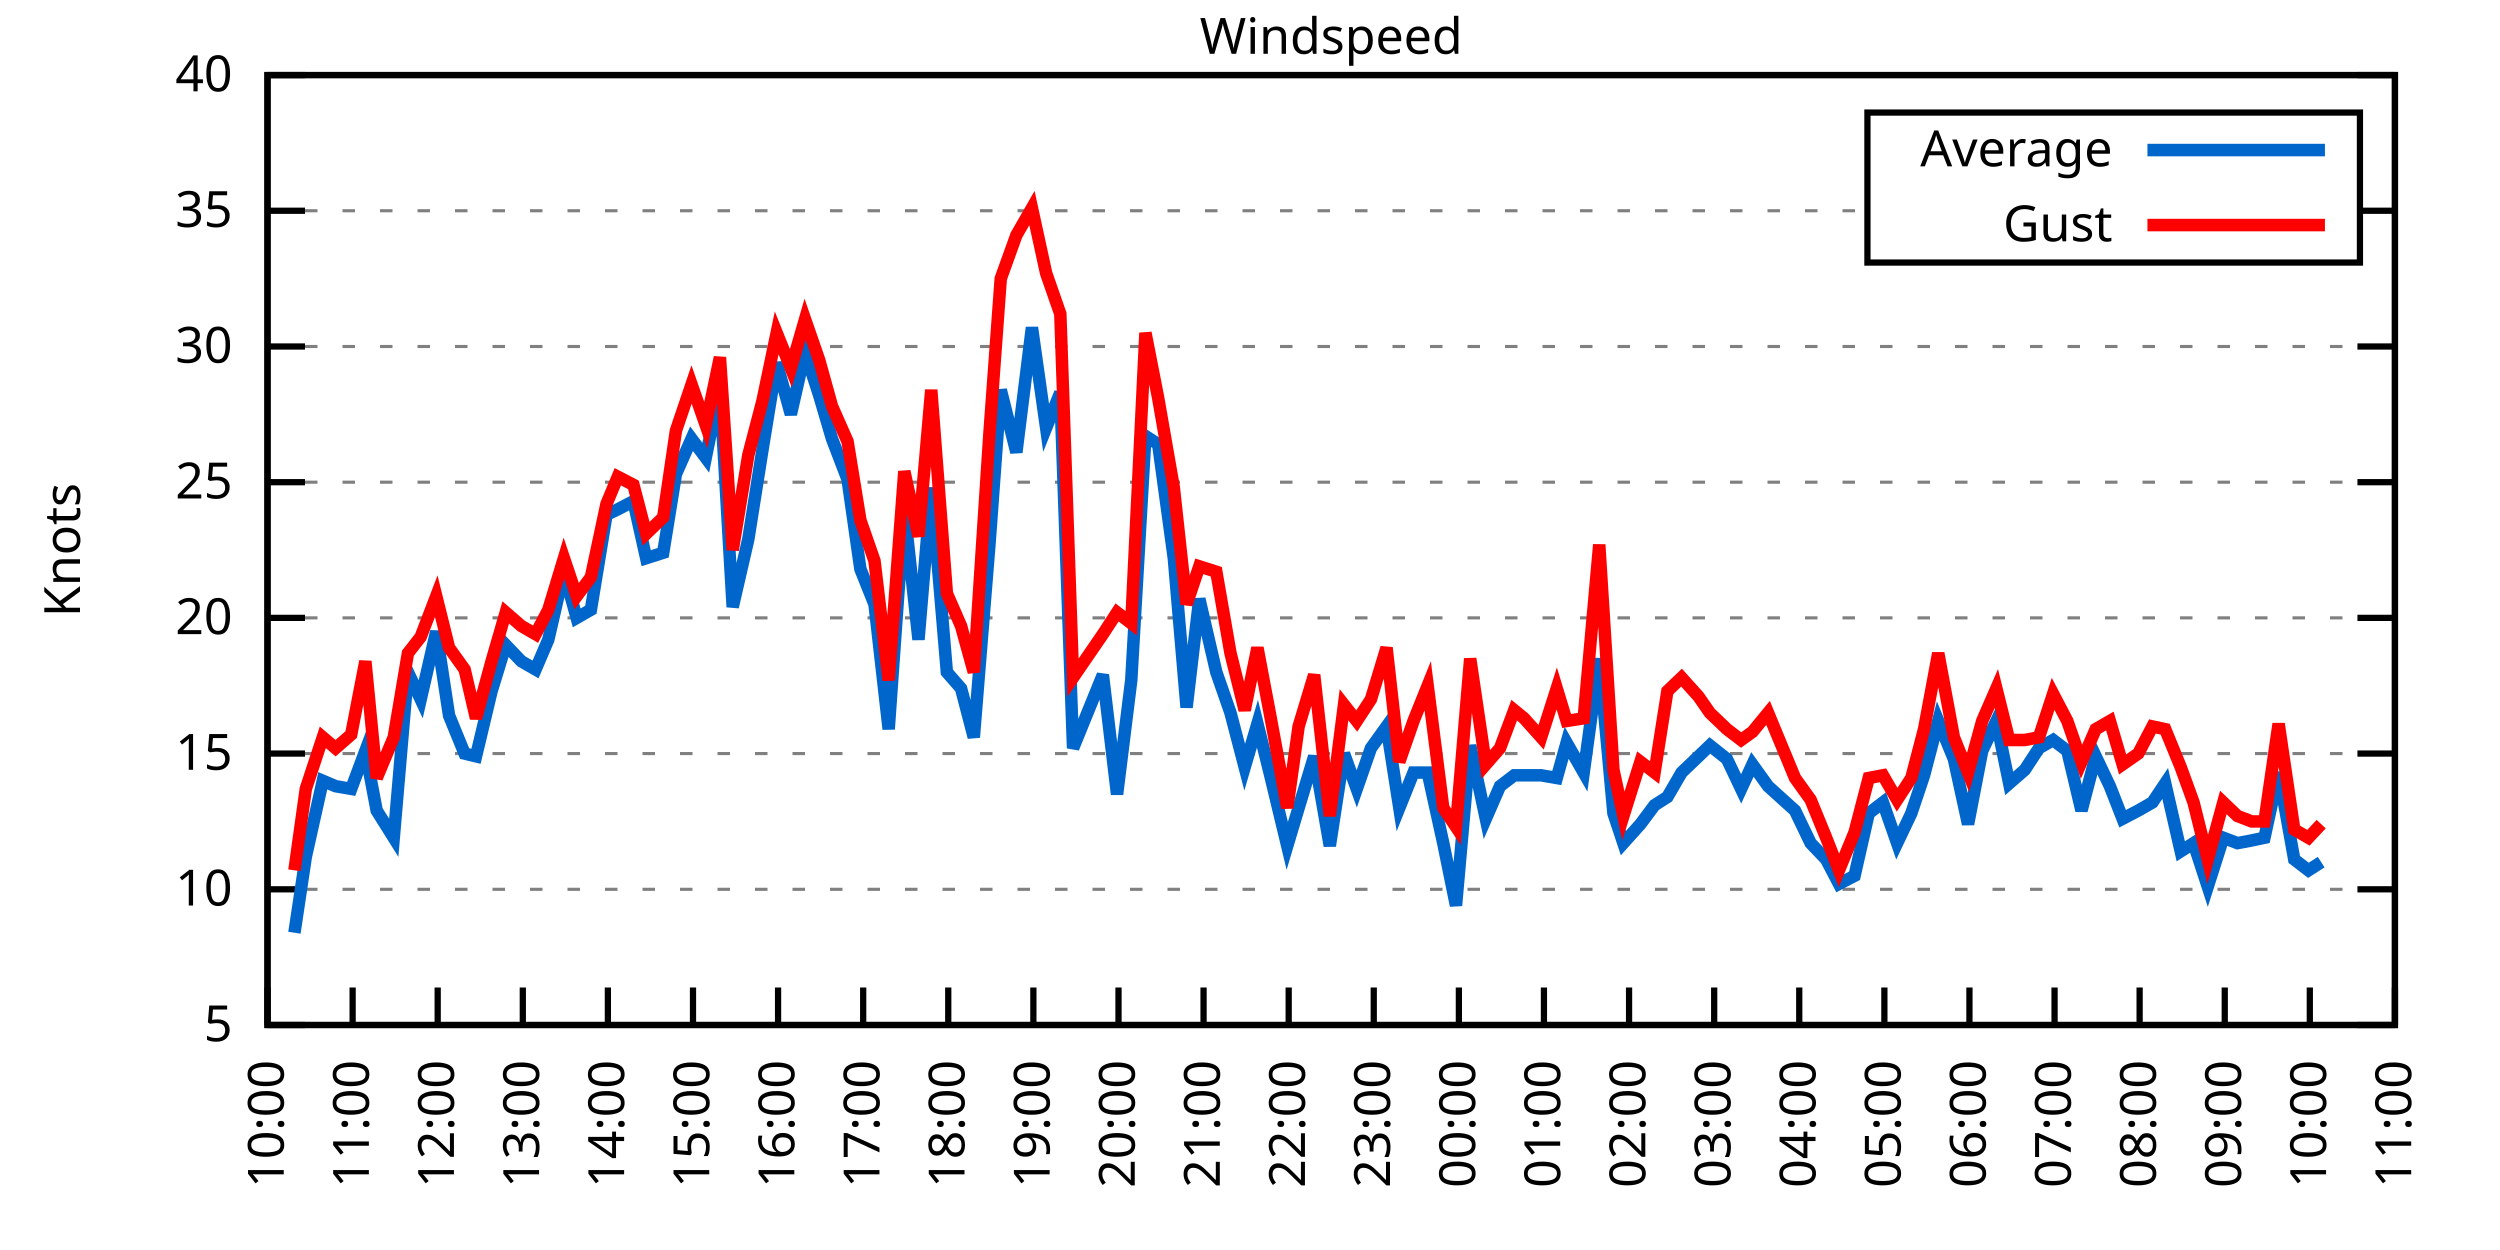
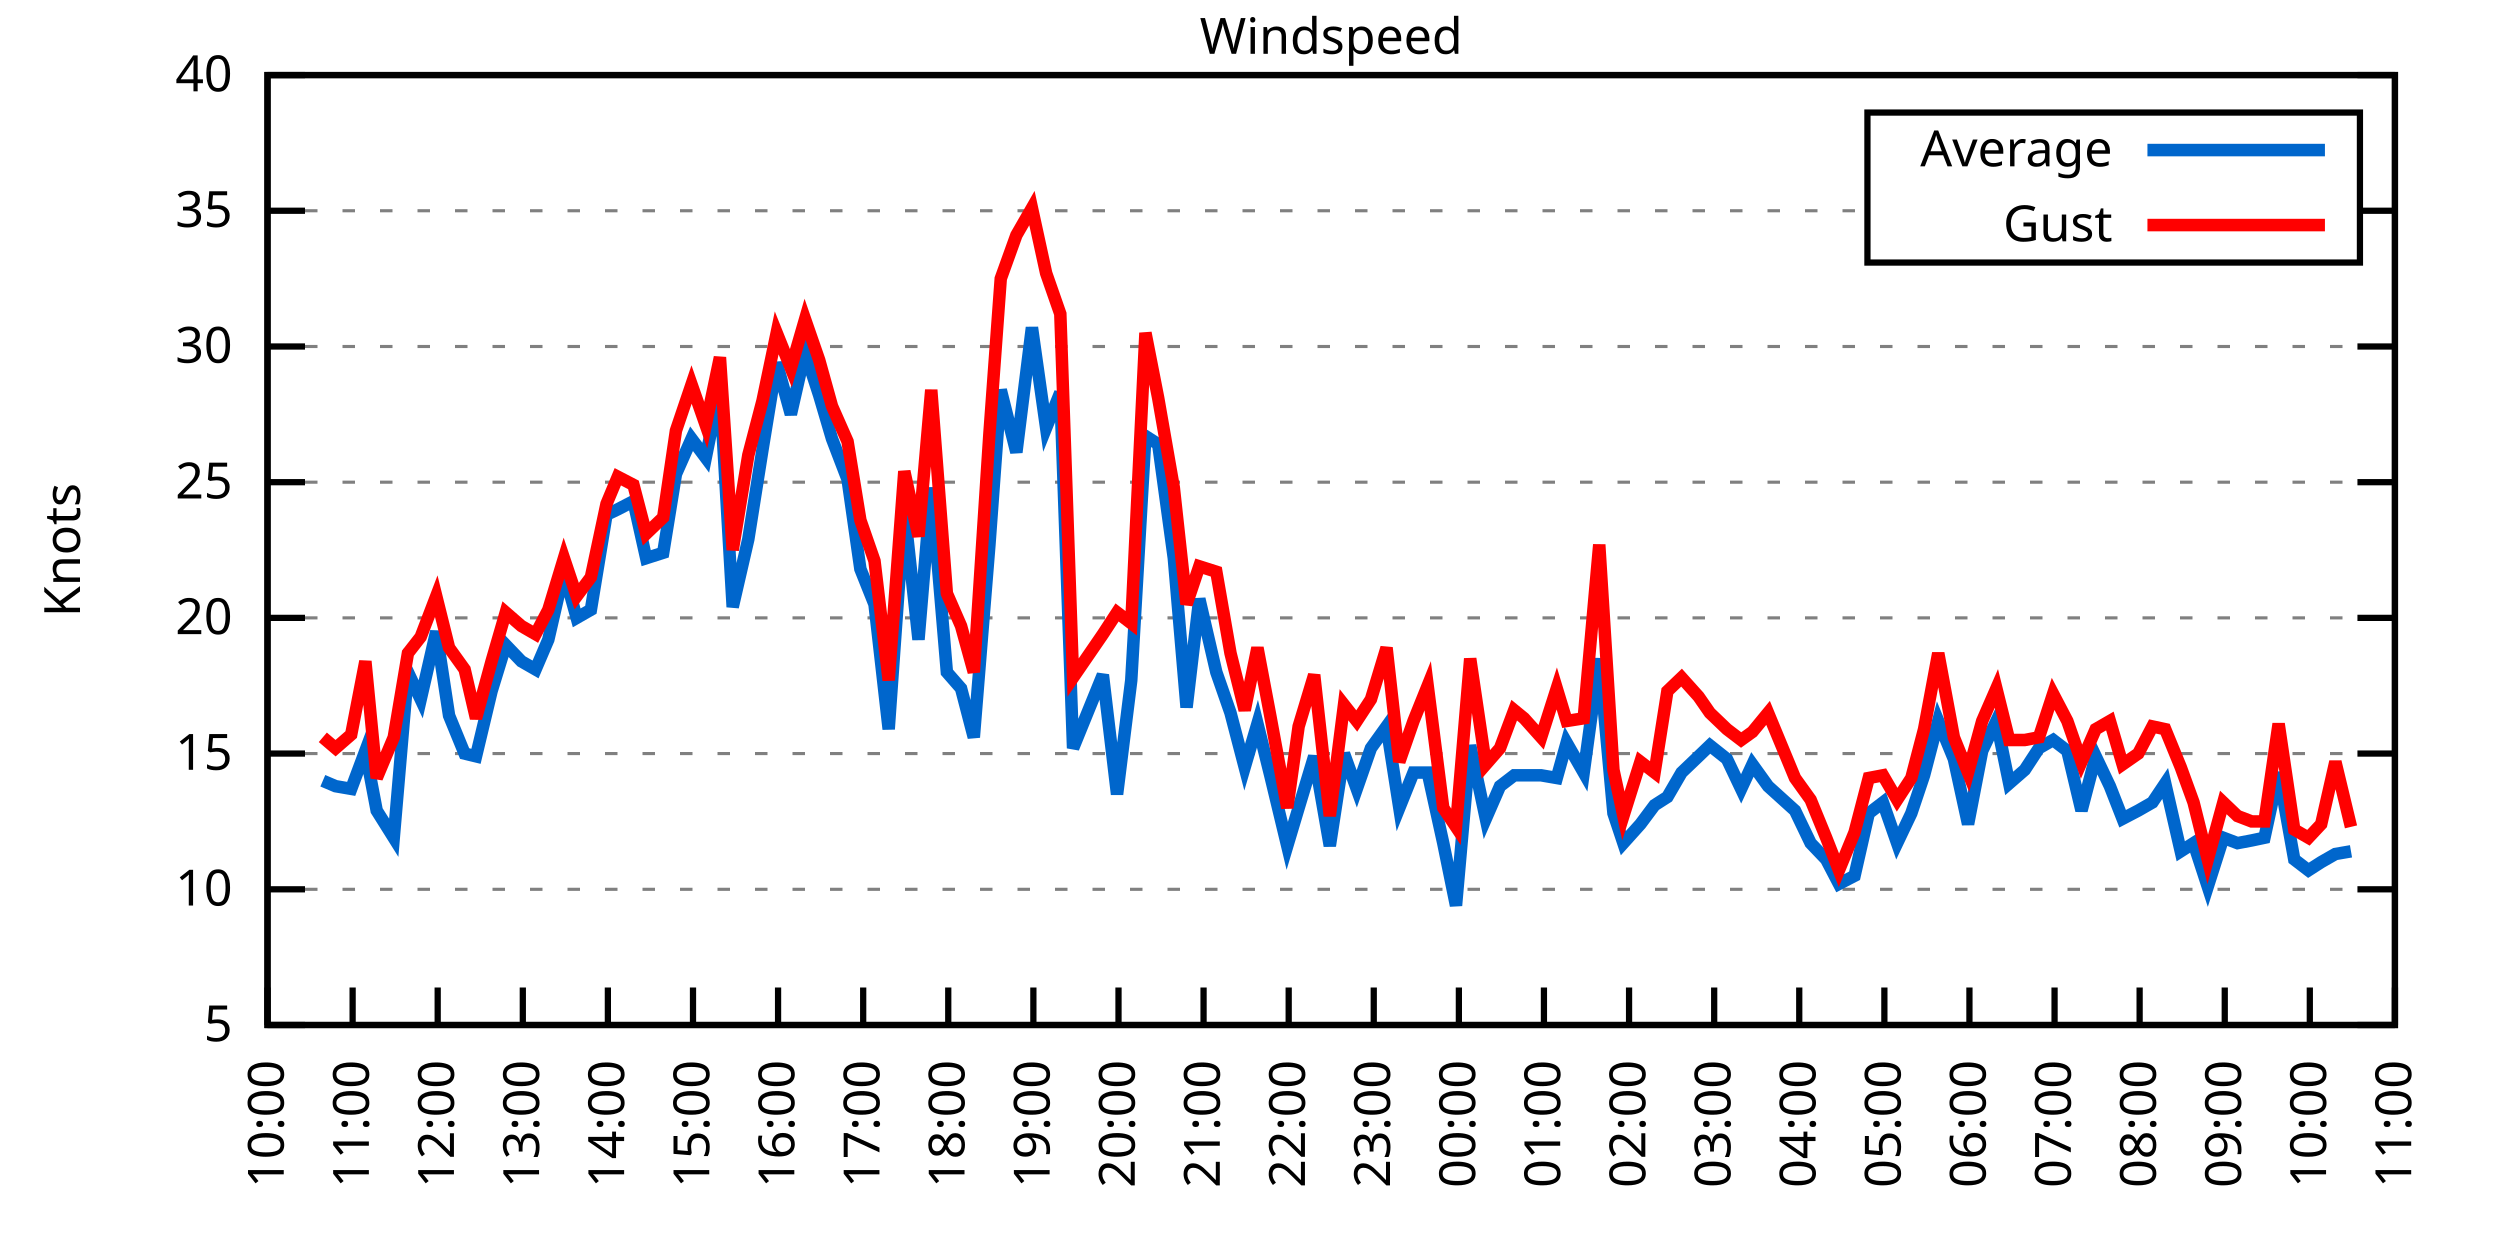
<svg xmlns="http://www.w3.org/2000/svg" xmlns:xlink="http://www.w3.org/1999/xlink" width="400" height="200" viewBox="0 0 400 200">
  <g id="gnuplot_canvas">
    <rect x="0" y="0" width="400" height="200" fill="none" />
    <defs>
      <circle id="gpDot" r="0.5" stroke-width="0.5" stroke="currentColor" />
      <path id="gpPt0" stroke-width="0.333" stroke="currentColor" d="M-1,0 h2 M0,-1 v2" />
      <path id="gpPt1" stroke-width="0.333" stroke="currentColor" d="M-1,-1 L1,1 M1,-1 L-1,1" />
      <path id="gpPt2" stroke-width="0.333" stroke="currentColor" d="M-1,0 L1,0 M0,-1 L0,1 M-1,-1 L1,1 M-1,1 L1,-1" />
      <rect id="gpPt3" stroke-width="0.333" stroke="currentColor" x="-1" y="-1" width="2" height="2" />
      <rect id="gpPt4" stroke-width="0.333" stroke="currentColor" fill="currentColor" x="-1" y="-1" width="2" height="2" />
      <circle id="gpPt5" stroke-width="0.333" stroke="currentColor" cx="0" cy="0" r="1" />
      <use xlink:href="#gpPt5" id="gpPt6" fill="currentColor" stroke="none" />
      <path id="gpPt7" stroke-width="0.333" stroke="currentColor" d="M0,-1.33 L-1.33,0.67 L1.33,0.67 z" />
      <use xlink:href="#gpPt7" id="gpPt8" fill="currentColor" stroke="none" />
      <use xlink:href="#gpPt7" id="gpPt9" stroke="currentColor" transform="rotate(180)" />
      <use xlink:href="#gpPt9" id="gpPt10" fill="currentColor" stroke="none" />
      <use xlink:href="#gpPt3" id="gpPt11" stroke="currentColor" transform="rotate(45)" />
      <use xlink:href="#gpPt11" id="gpPt12" fill="currentColor" stroke="none" />
      <path id="gpPt13" stroke-width="0.333" stroke="currentColor" d="M0,1.330 L1.265,0.411 L0.782,-1.067 L-0.782,-1.076 L-1.265,0.411 z" />
      <use xlink:href="#gpPt13" id="gpPt14" fill="currentColor" stroke="none" />
      <filter id="textbox" filterUnits="objectBoundingBox" x="0" y="0" height="1" width="1">
        <feFlood flood-color="white" flood-opacity="1" result="bgnd" />
        <feComposite in="SourceGraphic" in2="bgnd" operator="atop" />
      </filter>
      <filter id="greybox" filterUnits="objectBoundingBox" x="0" y="0" height="1" width="1">
        <feFlood flood-color="lightgrey" flood-opacity="1" result="grey" />
        <feComposite in="SourceGraphic" in2="grey" operator="atop" />
      </filter>
    </defs>
    <g fill="none" color="white" stroke="currentColor" stroke-width="1.00" stroke-linecap="butt" stroke-linejoin="miter">
</g>
    <g fill="none" color="black" stroke="currentColor" stroke-width="1.00" stroke-linecap="butt" stroke-linejoin="miter">
      <g stroke="none" shape-rendering="crispEdges">
        <polygon fill="rgb(255, 255, 255)" points="42.80,164.00 383.18,164.00 383.18,12.02 42.80,12.02 " />
      </g>
    </g>
    <g fill="none" color="black" stroke="currentColor" stroke-width="1.00" stroke-linecap="butt" stroke-linejoin="miter">
</g>
    <g fill="none" color="black" stroke="black" stroke-width="0.50" stroke-linecap="butt" stroke-linejoin="miter">
</g>
    <g fill="none" color="gray" stroke="currentColor" stroke-width="0.50" stroke-linecap="butt" stroke-linejoin="miter">
      <path stroke="gray" stroke-dasharray="2,4" class="gridline" d="M42.80,164.00 L383.19,164.00  " />
    </g>
    <g fill="none" color="gray" stroke="gray" stroke-width="1.00" stroke-linecap="butt" stroke-linejoin="miter">
</g>
    <g fill="none" color="black" stroke="currentColor" stroke-width="1.00" stroke-linecap="butt" stroke-linejoin="miter">
      <path stroke="black" d="M42.80,164.00 L48.80,164.00 M383.19,164.00 L377.19,164.00  " />
      <g transform="translate(37.20,166.60)" stroke="none" fill="black" font-family="Sans" font-size="8.00" text-anchor="end">
        <text>
          <tspan font-family="Sans"> 5</tspan>
        </text>
      </g>
    </g>
    <g fill="none" color="black" stroke="currentColor" stroke-width="1.00" stroke-linecap="butt" stroke-linejoin="miter">
</g>
    <g fill="none" color="black" stroke="black" stroke-width="0.50" stroke-linecap="butt" stroke-linejoin="miter">
</g>
    <g fill="none" color="gray" stroke="currentColor" stroke-width="0.50" stroke-linecap="butt" stroke-linejoin="miter">
      <path stroke="gray" stroke-dasharray="2,4" class="gridline" d="M42.80,142.29 L383.19,142.29  " />
    </g>
    <g fill="none" color="gray" stroke="gray" stroke-width="1.00" stroke-linecap="butt" stroke-linejoin="miter">
</g>
    <g fill="none" color="black" stroke="currentColor" stroke-width="1.00" stroke-linecap="butt" stroke-linejoin="miter">
      <path stroke="black" d="M42.80,142.29 L48.80,142.29 M383.19,142.29 L377.19,142.29  " />
      <g transform="translate(37.20,144.89)" stroke="none" fill="black" font-family="Sans" font-size="8.00" text-anchor="end">
        <text>
          <tspan font-family="Sans"> 10</tspan>
        </text>
      </g>
    </g>
    <g fill="none" color="black" stroke="currentColor" stroke-width="1.00" stroke-linecap="butt" stroke-linejoin="miter">
</g>
    <g fill="none" color="black" stroke="black" stroke-width="0.50" stroke-linecap="butt" stroke-linejoin="miter">
</g>
    <g fill="none" color="gray" stroke="currentColor" stroke-width="0.50" stroke-linecap="butt" stroke-linejoin="miter">
      <path stroke="gray" stroke-dasharray="2,4" class="gridline" d="M42.80,120.57 L383.19,120.57  " />
    </g>
    <g fill="none" color="gray" stroke="gray" stroke-width="1.00" stroke-linecap="butt" stroke-linejoin="miter">
</g>
    <g fill="none" color="black" stroke="currentColor" stroke-width="1.00" stroke-linecap="butt" stroke-linejoin="miter">
      <path stroke="black" d="M42.80,120.57 L48.80,120.57 M383.19,120.57 L377.19,120.57  " />
      <g transform="translate(37.20,123.17)" stroke="none" fill="black" font-family="Sans" font-size="8.00" text-anchor="end">
        <text>
          <tspan font-family="Sans"> 15</tspan>
        </text>
      </g>
    </g>
    <g fill="none" color="black" stroke="currentColor" stroke-width="1.00" stroke-linecap="butt" stroke-linejoin="miter">
</g>
    <g fill="none" color="black" stroke="black" stroke-width="0.50" stroke-linecap="butt" stroke-linejoin="miter">
</g>
    <g fill="none" color="gray" stroke="currentColor" stroke-width="0.50" stroke-linecap="butt" stroke-linejoin="miter">
      <path stroke="gray" stroke-dasharray="2,4" class="gridline" d="M42.80,98.86 L383.19,98.86  " />
    </g>
    <g fill="none" color="gray" stroke="gray" stroke-width="1.00" stroke-linecap="butt" stroke-linejoin="miter">
</g>
    <g fill="none" color="black" stroke="currentColor" stroke-width="1.00" stroke-linecap="butt" stroke-linejoin="miter">
      <path stroke="black" d="M42.80,98.86 L48.80,98.86 M383.19,98.86 L377.19,98.86  " />
      <g transform="translate(37.20,101.46)" stroke="none" fill="black" font-family="Sans" font-size="8.00" text-anchor="end">
        <text>
          <tspan font-family="Sans"> 20</tspan>
        </text>
      </g>
    </g>
    <g fill="none" color="black" stroke="currentColor" stroke-width="1.00" stroke-linecap="butt" stroke-linejoin="miter">
</g>
    <g fill="none" color="black" stroke="black" stroke-width="0.50" stroke-linecap="butt" stroke-linejoin="miter">
</g>
    <g fill="none" color="gray" stroke="currentColor" stroke-width="0.50" stroke-linecap="butt" stroke-linejoin="miter">
      <path stroke="gray" stroke-dasharray="2,4" class="gridline" d="M42.80,77.15 L383.19,77.15  " />
    </g>
    <g fill="none" color="gray" stroke="gray" stroke-width="1.00" stroke-linecap="butt" stroke-linejoin="miter">
</g>
    <g fill="none" color="black" stroke="currentColor" stroke-width="1.00" stroke-linecap="butt" stroke-linejoin="miter">
      <path stroke="black" d="M42.80,77.15 L48.80,77.15 M383.19,77.15 L377.19,77.15  " />
      <g transform="translate(37.20,79.75)" stroke="none" fill="black" font-family="Sans" font-size="8.00" text-anchor="end">
        <text>
          <tspan font-family="Sans"> 25</tspan>
        </text>
      </g>
    </g>
    <g fill="none" color="black" stroke="currentColor" stroke-width="1.00" stroke-linecap="butt" stroke-linejoin="miter">
</g>
    <g fill="none" color="black" stroke="black" stroke-width="0.50" stroke-linecap="butt" stroke-linejoin="miter">
</g>
    <g fill="none" color="gray" stroke="currentColor" stroke-width="0.50" stroke-linecap="butt" stroke-linejoin="miter">
      <path stroke="gray" stroke-dasharray="2,4" class="gridline" d="M42.80,55.44 L383.19,55.44  " />
    </g>
    <g fill="none" color="gray" stroke="gray" stroke-width="1.00" stroke-linecap="butt" stroke-linejoin="miter">
</g>
    <g fill="none" color="black" stroke="currentColor" stroke-width="1.00" stroke-linecap="butt" stroke-linejoin="miter">
      <path stroke="black" d="M42.80,55.44 L48.80,55.44 M383.19,55.44 L377.19,55.44  " />
      <g transform="translate(37.20,58.04)" stroke="none" fill="black" font-family="Sans" font-size="8.00" text-anchor="end">
        <text>
          <tspan font-family="Sans"> 30</tspan>
        </text>
      </g>
    </g>
    <g fill="none" color="black" stroke="currentColor" stroke-width="1.00" stroke-linecap="butt" stroke-linejoin="miter">
</g>
    <g fill="none" color="black" stroke="black" stroke-width="0.50" stroke-linecap="butt" stroke-linejoin="miter">
</g>
    <g fill="none" color="gray" stroke="currentColor" stroke-width="0.50" stroke-linecap="butt" stroke-linejoin="miter">
      <path stroke="gray" stroke-dasharray="2,4" class="gridline" d="M42.80,33.72 L298.79,33.72 M377.59,33.72 L383.19,33.72  " />
    </g>
    <g fill="none" color="gray" stroke="gray" stroke-width="1.00" stroke-linecap="butt" stroke-linejoin="miter">
</g>
    <g fill="none" color="black" stroke="currentColor" stroke-width="1.00" stroke-linecap="butt" stroke-linejoin="miter">
      <path stroke="black" d="M42.80,33.72 L48.80,33.72 M383.19,33.72 L377.19,33.72  " />
      <g transform="translate(37.20,36.32)" stroke="none" fill="black" font-family="Sans" font-size="8.00" text-anchor="end">
        <text>
          <tspan font-family="Sans"> 35</tspan>
        </text>
      </g>
    </g>
    <g fill="none" color="black" stroke="currentColor" stroke-width="1.00" stroke-linecap="butt" stroke-linejoin="miter">
</g>
    <g fill="none" color="black" stroke="black" stroke-width="0.50" stroke-linecap="butt" stroke-linejoin="miter">
</g>
    <g fill="none" color="gray" stroke="currentColor" stroke-width="0.50" stroke-linecap="butt" stroke-linejoin="miter">
      <path stroke="gray" stroke-dasharray="2,4" class="gridline" d="M42.80,12.01 L383.19,12.01  " />
    </g>
    <g fill="none" color="gray" stroke="gray" stroke-width="1.00" stroke-linecap="butt" stroke-linejoin="miter">
</g>
    <g fill="none" color="black" stroke="currentColor" stroke-width="1.00" stroke-linecap="butt" stroke-linejoin="miter">
      <path stroke="black" d="M42.80,12.01 L48.80,12.01 M383.19,12.01 L377.19,12.01  " />
      <g transform="translate(37.20,14.61)" stroke="none" fill="black" font-family="Sans" font-size="8.00" text-anchor="end">
        <text>
          <tspan font-family="Sans"> 40</tspan>
        </text>
      </g>
    </g>
    <g fill="none" color="black" stroke="currentColor" stroke-width="1.00" stroke-linecap="butt" stroke-linejoin="miter">
      <path stroke="black" d="M42.80,164.00 L42.80,158.00  " />
      <g transform="translate(45.40,169.60) rotate(270.00)" stroke="none" fill="black" font-family="Sans" font-size="8.00" text-anchor="end">
        <text>
          <tspan font-family="Sans">10:00</tspan>
        </text>
      </g>
    </g>
    <g fill="none" color="black" stroke="currentColor" stroke-width="1.00" stroke-linecap="butt" stroke-linejoin="miter">
      <path stroke="black" d="M56.42,164.00 L56.42,158.00  " />
      <g transform="translate(59.02,169.60) rotate(270.00)" stroke="none" fill="black" font-family="Sans" font-size="8.00" text-anchor="end">
        <text>
          <tspan font-family="Sans">11:00</tspan>
        </text>
      </g>
    </g>
    <g fill="none" color="black" stroke="currentColor" stroke-width="1.00" stroke-linecap="butt" stroke-linejoin="miter">
      <path stroke="black" d="M70.03,164.00 L70.03,158.00  " />
      <g transform="translate(72.63,169.60) rotate(270.00)" stroke="none" fill="black" font-family="Sans" font-size="8.00" text-anchor="end">
        <text>
          <tspan font-family="Sans">12:00</tspan>
        </text>
      </g>
    </g>
    <g fill="none" color="black" stroke="currentColor" stroke-width="1.00" stroke-linecap="butt" stroke-linejoin="miter">
      <path stroke="black" d="M83.65,164.00 L83.65,158.00  " />
      <g transform="translate(86.25,169.60) rotate(270.00)" stroke="none" fill="black" font-family="Sans" font-size="8.00" text-anchor="end">
        <text>
          <tspan font-family="Sans">13:00</tspan>
        </text>
      </g>
    </g>
    <g fill="none" color="black" stroke="currentColor" stroke-width="1.00" stroke-linecap="butt" stroke-linejoin="miter">
      <path stroke="black" d="M97.26,164.00 L97.26,158.00  " />
      <g transform="translate(99.86,169.60) rotate(270.00)" stroke="none" fill="black" font-family="Sans" font-size="8.00" text-anchor="end">
        <text>
          <tspan font-family="Sans">14:00</tspan>
        </text>
      </g>
    </g>
    <g fill="none" color="black" stroke="currentColor" stroke-width="1.00" stroke-linecap="butt" stroke-linejoin="miter">
      <path stroke="black" d="M110.88,164.00 L110.88,158.00  " />
      <g transform="translate(113.48,169.60) rotate(270.00)" stroke="none" fill="black" font-family="Sans" font-size="8.00" text-anchor="end">
        <text>
          <tspan font-family="Sans">15:00</tspan>
        </text>
      </g>
    </g>
    <g fill="none" color="black" stroke="currentColor" stroke-width="1.00" stroke-linecap="butt" stroke-linejoin="miter">
      <path stroke="black" d="M124.49,164.00 L124.49,158.00  " />
      <g transform="translate(127.09,169.60) rotate(270.00)" stroke="none" fill="black" font-family="Sans" font-size="8.00" text-anchor="end">
        <text>
          <tspan font-family="Sans">16:00</tspan>
        </text>
      </g>
    </g>
    <g fill="none" color="black" stroke="currentColor" stroke-width="1.00" stroke-linecap="butt" stroke-linejoin="miter">
      <path stroke="black" d="M138.11,164.00 L138.11,158.00  " />
      <g transform="translate(140.71,169.60) rotate(270.00)" stroke="none" fill="black" font-family="Sans" font-size="8.00" text-anchor="end">
        <text>
          <tspan font-family="Sans">17:00</tspan>
        </text>
      </g>
    </g>
    <g fill="none" color="black" stroke="currentColor" stroke-width="1.00" stroke-linecap="butt" stroke-linejoin="miter">
      <path stroke="black" d="M151.72,164.00 L151.72,158.00  " />
      <g transform="translate(154.32,169.60) rotate(270.00)" stroke="none" fill="black" font-family="Sans" font-size="8.00" text-anchor="end">
        <text>
          <tspan font-family="Sans">18:00</tspan>
        </text>
      </g>
    </g>
    <g fill="none" color="black" stroke="currentColor" stroke-width="1.00" stroke-linecap="butt" stroke-linejoin="miter">
      <path stroke="black" d="M165.34,164.00 L165.34,158.00  " />
      <g transform="translate(167.94,169.60) rotate(270.00)" stroke="none" fill="black" font-family="Sans" font-size="8.00" text-anchor="end">
        <text>
          <tspan font-family="Sans">19:00</tspan>
        </text>
      </g>
    </g>
    <g fill="none" color="black" stroke="currentColor" stroke-width="1.00" stroke-linecap="butt" stroke-linejoin="miter">
      <path stroke="black" d="M178.96,164.00 L178.96,158.00  " />
      <g transform="translate(181.56,169.60) rotate(270.00)" stroke="none" fill="black" font-family="Sans" font-size="8.00" text-anchor="end">
        <text>
          <tspan font-family="Sans">20:00</tspan>
        </text>
      </g>
    </g>
    <g fill="none" color="black" stroke="currentColor" stroke-width="1.00" stroke-linecap="butt" stroke-linejoin="miter">
      <path stroke="black" d="M192.57,164.00 L192.57,158.00  " />
      <g transform="translate(195.17,169.60) rotate(270.00)" stroke="none" fill="black" font-family="Sans" font-size="8.00" text-anchor="end">
        <text>
          <tspan font-family="Sans">21:00</tspan>
        </text>
      </g>
    </g>
    <g fill="none" color="black" stroke="currentColor" stroke-width="1.00" stroke-linecap="butt" stroke-linejoin="miter">
      <path stroke="black" d="M206.19,164.00 L206.19,158.00  " />
      <g transform="translate(208.79,169.60) rotate(270.00)" stroke="none" fill="black" font-family="Sans" font-size="8.00" text-anchor="end">
        <text>
          <tspan font-family="Sans">22:00</tspan>
        </text>
      </g>
    </g>
    <g fill="none" color="black" stroke="currentColor" stroke-width="1.00" stroke-linecap="butt" stroke-linejoin="miter">
      <path stroke="black" d="M219.80,164.00 L219.80,158.00  " />
      <g transform="translate(222.40,169.60) rotate(270.00)" stroke="none" fill="black" font-family="Sans" font-size="8.00" text-anchor="end">
        <text>
          <tspan font-family="Sans">23:00</tspan>
        </text>
      </g>
    </g>
    <g fill="none" color="black" stroke="currentColor" stroke-width="1.00" stroke-linecap="butt" stroke-linejoin="miter">
      <path stroke="black" d="M233.42,164.00 L233.42,158.00  " />
      <g transform="translate(236.02,169.60) rotate(270.00)" stroke="none" fill="black" font-family="Sans" font-size="8.00" text-anchor="end">
        <text>
          <tspan font-family="Sans">00:00</tspan>
        </text>
      </g>
    </g>
    <g fill="none" color="black" stroke="currentColor" stroke-width="1.00" stroke-linecap="butt" stroke-linejoin="miter">
      <path stroke="black" d="M247.03,164.00 L247.03,158.00  " />
      <g transform="translate(249.63,169.60) rotate(270.00)" stroke="none" fill="black" font-family="Sans" font-size="8.00" text-anchor="end">
        <text>
          <tspan font-family="Sans">01:00</tspan>
        </text>
      </g>
    </g>
    <g fill="none" color="black" stroke="currentColor" stroke-width="1.00" stroke-linecap="butt" stroke-linejoin="miter">
      <path stroke="black" d="M260.65,164.00 L260.65,158.00  " />
      <g transform="translate(263.25,169.60) rotate(270.00)" stroke="none" fill="black" font-family="Sans" font-size="8.00" text-anchor="end">
        <text>
          <tspan font-family="Sans">02:00</tspan>
        </text>
      </g>
    </g>
    <g fill="none" color="black" stroke="currentColor" stroke-width="1.00" stroke-linecap="butt" stroke-linejoin="miter">
      <path stroke="black" d="M274.27,164.00 L274.27,158.00  " />
      <g transform="translate(276.87,169.60) rotate(270.00)" stroke="none" fill="black" font-family="Sans" font-size="8.00" text-anchor="end">
        <text>
          <tspan font-family="Sans">03:00</tspan>
        </text>
      </g>
    </g>
    <g fill="none" color="black" stroke="currentColor" stroke-width="1.00" stroke-linecap="butt" stroke-linejoin="miter">
      <path stroke="black" d="M287.88,164.00 L287.88,158.00  " />
      <g transform="translate(290.48,169.60) rotate(270.00)" stroke="none" fill="black" font-family="Sans" font-size="8.00" text-anchor="end">
        <text>
          <tspan font-family="Sans">04:00</tspan>
        </text>
      </g>
    </g>
    <g fill="none" color="black" stroke="currentColor" stroke-width="1.00" stroke-linecap="butt" stroke-linejoin="miter">
      <path stroke="black" d="M301.50,164.00 L301.50,158.00  " />
      <g transform="translate(304.10,169.60) rotate(270.00)" stroke="none" fill="black" font-family="Sans" font-size="8.00" text-anchor="end">
        <text>
          <tspan font-family="Sans">05:00</tspan>
        </text>
      </g>
    </g>
    <g fill="none" color="black" stroke="currentColor" stroke-width="1.00" stroke-linecap="butt" stroke-linejoin="miter">
      <path stroke="black" d="M315.11,164.00 L315.11,158.00  " />
      <g transform="translate(317.71,169.60) rotate(270.00)" stroke="none" fill="black" font-family="Sans" font-size="8.00" text-anchor="end">
        <text>
          <tspan font-family="Sans">06:00</tspan>
        </text>
      </g>
    </g>
    <g fill="none" color="black" stroke="currentColor" stroke-width="1.00" stroke-linecap="butt" stroke-linejoin="miter">
      <path stroke="black" d="M328.73,164.00 L328.73,158.00  " />
      <g transform="translate(331.33,169.60) rotate(270.00)" stroke="none" fill="black" font-family="Sans" font-size="8.00" text-anchor="end">
        <text>
          <tspan font-family="Sans">07:00</tspan>
        </text>
      </g>
    </g>
    <g fill="none" color="black" stroke="currentColor" stroke-width="1.00" stroke-linecap="butt" stroke-linejoin="miter">
      <path stroke="black" d="M342.34,164.00 L342.34,158.00  " />
      <g transform="translate(344.94,169.60) rotate(270.00)" stroke="none" fill="black" font-family="Sans" font-size="8.00" text-anchor="end">
        <text>
          <tspan font-family="Sans">08:00</tspan>
        </text>
      </g>
    </g>
    <g fill="none" color="black" stroke="currentColor" stroke-width="1.00" stroke-linecap="butt" stroke-linejoin="miter">
      <path stroke="black" d="M355.96,164.00 L355.96,158.00  " />
      <g transform="translate(358.56,169.60) rotate(270.00)" stroke="none" fill="black" font-family="Sans" font-size="8.00" text-anchor="end">
        <text>
          <tspan font-family="Sans">09:00</tspan>
        </text>
      </g>
    </g>
    <g fill="none" color="black" stroke="currentColor" stroke-width="1.00" stroke-linecap="butt" stroke-linejoin="miter">
      <path stroke="black" d="M369.57,164.00 L369.57,158.00  " />
      <g transform="translate(372.17,169.60) rotate(270.00)" stroke="none" fill="black" font-family="Sans" font-size="8.00" text-anchor="end">
        <text>
          <tspan font-family="Sans">10:00</tspan>
        </text>
      </g>
    </g>
    <g fill="none" color="black" stroke="currentColor" stroke-width="1.00" stroke-linecap="butt" stroke-linejoin="miter">
      <path stroke="black" d="M383.19,164.00 L383.19,158.00  " />
      <g transform="translate(385.79,169.60) rotate(270.00)" stroke="none" fill="black" font-family="Sans" font-size="8.00" text-anchor="end">
        <text>
          <tspan font-family="Sans">11:00</tspan>
        </text>
      </g>
    </g>
    <g fill="none" color="black" stroke="currentColor" stroke-width="1.00" stroke-linecap="butt" stroke-linejoin="miter">
</g>
    <g fill="none" color="black" stroke="currentColor" stroke-width="1.00" stroke-linecap="butt" stroke-linejoin="miter">
      <path stroke="black" d="M42.80,12.01 L42.80,164.00 L383.19,164.00 L383.19,12.01 L42.80,12.01 Z  " />
    </g>
    <g fill="none" color="black" stroke="currentColor" stroke-width="1.00" stroke-linecap="butt" stroke-linejoin="miter">
</g>
    <g fill="none" color="black" stroke="currentColor" stroke-width="1.00" stroke-linecap="butt" stroke-linejoin="miter">
      <path stroke="black" d="M298.79,42.01 L298.79,18.01 L377.59,18.01 L377.59,42.01 L298.79,42.01 Z  " />
    </g>
    <g id="Windspeed_plot_1">
      <g fill="none" color="white" stroke="black" stroke-width="2.00" stroke-linecap="butt" stroke-linejoin="miter">
</g>
      <g fill="none" color="black" stroke="currentColor" stroke-width="2.00" stroke-linecap="butt" stroke-linejoin="miter">
        <g transform="translate(337.99,26.61)" stroke="none" fill="black" font-family="Sans" font-size="8.00" text-anchor="end">
          <text>
            <tspan font-family="Sans">Average</tspan>
          </text>
        </g>
      </g>
      <g fill="none" color="black" stroke="currentColor" stroke-width="2.00" stroke-linecap="butt" stroke-linejoin="miter">
-         <path stroke="rgb(  0, 102, 204)" d="M343.59,24.01 L371.99,24.01 M47.11,149.24 L48.93,137.08 L51.65,124.92 L53.69,125.79 L56.19,126.22 L58.46,120.14   L60.27,129.69 L63.00,134.04 L65.27,107.55 L67.31,111.89 L69.80,101.03 L71.85,114.49 L74.34,120.57 L76.16,121.01   L78.65,110.59 L80.92,103.20 L83.42,105.81 L85.69,107.11 L87.73,102.34 L90.23,91.48 L92.27,98.86 L94.54,97.56   L97.04,82.36 L98.85,81.49 L101.35,80.19 L103.39,89.31 L106.11,88.44 L108.15,75.85 L110.65,70.20 L112.92,73.24   L115.19,61.95 L117.23,97.12 L119.73,86.27 L122.00,71.94 L124.27,58.04 L126.54,66.29 L128.81,56.30 L131.07,63.25   L133.12,70.20 L135.61,76.71 L137.66,91.04 L139.92,96.69 L142.19,116.67 L144.69,81.49 L146.96,102.34 L149.00,78.02   L151.50,107.55 L153.77,110.15 L155.81,117.97 L158.31,87.14 L160.12,62.38 L162.62,72.37 L165.11,52.40 L167.38,68.46   L169.65,62.82 L171.69,119.71 L176.46,107.98 L178.73,127.09 L181.00,108.85 L183.27,69.77 L185.31,71.07 L187.81,89.31   L189.85,113.19 L191.89,95.82 L194.61,107.55 L196.88,114.06 L199.15,122.75 L201.19,115.80 L203.24,124.05 L205.96,135.34   L207.78,129.26 L210.27,121.01 L212.77,135.34 L215.04,120.57 L217.08,126.22 L219.35,119.71 L221.85,116.23 L223.89,129.26   L226.16,123.61 L228.43,123.61 L230.92,134.90 L232.96,144.89 L235.23,119.27 L237.73,131.00 L240.00,125.79 L242.27,124.05   L243.86,124.05 L246.58,124.05 L249.08,124.48 L250.66,118.84 L253.39,123.61 L255.88,105.38 L258.15,130.13 L259.74,134.90   L262.47,131.86 L264.73,128.83 L266.78,127.52 L269.05,123.61 L271.77,121.01 L273.58,119.27 L276.31,121.44 L278.58,126.22   L280.39,122.31 L282.89,125.79 L287.20,129.69 L289.70,134.90 L292.19,137.51 L294.23,141.42 L296.73,140.12 L299.00,130.13   L301.27,128.39 L303.54,134.90 L305.81,130.13 L307.85,124.05 L310.12,115.36 L312.62,121.44 L314.89,131.86 L317.15,120.14   L319.42,115.36 L321.47,125.35 L323.96,123.18 L326.23,119.71 L328.50,118.40 L330.77,120.14 L333.04,129.69 L335.31,121.01   L337.58,125.79 L339.62,131.00 L342.12,129.69 L344.39,128.39 L346.43,125.35 L348.92,136.21 L350.97,134.90 L353.24,141.85   L355.73,134.04 L358.00,134.90 L360.27,134.47 L362.31,134.04 L364.58,123.61 L367.08,137.51 L369.35,139.25 L371.39,137.94    " />
+         <path stroke="rgb(  0, 102, 204)" d="M343.59,24.01 L371.99,24.01 M51.65,124.92 L53.69,125.79 L56.19,126.22 L58.46,120.14 L60.27,129.69 L63.00,134.04   L65.27,107.55 L67.31,111.89 L69.80,101.03 L71.85,114.49 L74.34,120.57 L76.16,121.01 L78.65,110.59 L80.92,103.20   L83.42,105.81 L85.69,107.11 L87.73,102.34 L90.23,91.48 L92.27,98.86 L94.54,97.56 L97.04,82.36 L98.85,81.49   L101.35,80.19 L103.39,89.31 L106.11,88.44 L108.15,75.85 L110.65,70.20 L112.92,73.24 L115.19,61.95 L117.23,97.12   L119.73,86.27 L122.00,71.94 L124.27,58.04 L126.54,66.29 L128.81,56.30 L131.07,63.25 L133.12,70.20 L135.61,76.71   L137.66,91.04 L139.92,96.69 L142.19,116.67 L144.69,81.49 L146.96,102.34 L149.00,78.02 L151.50,107.55 L153.77,110.15   L155.81,117.97 L158.31,87.14 L160.12,62.38 L162.62,72.37 L165.11,52.40 L167.38,68.46 L169.65,62.82 L171.69,119.71   L176.46,107.98 L178.73,127.09 L181.00,108.85 L183.27,69.77 L185.31,71.07 L187.81,89.31 L189.85,113.19 L191.89,95.82   L194.61,107.55 L196.88,114.06 L199.15,122.75 L201.19,115.80 L203.24,124.05 L205.96,135.34 L207.78,129.26 L210.27,121.01   L212.77,135.34 L215.04,120.57 L217.08,126.22 L219.35,119.71 L221.85,116.23 L223.89,129.26 L226.16,123.61 L228.43,123.61   L230.92,134.90 L232.96,144.89 L235.23,119.27 L237.73,131.00 L240.00,125.79 L242.27,124.05 L243.86,124.05 L246.58,124.05   L249.08,124.48 L250.66,118.84 L253.39,123.61 L255.88,105.38 L258.15,130.13 L259.74,134.90 L262.47,131.86 L264.73,128.83   L266.78,127.52 L269.05,123.61 L271.77,121.01 L273.58,119.27 L276.31,121.44 L278.58,126.22 L280.39,122.31 L282.89,125.79   L287.20,129.69 L289.70,134.90 L292.19,137.51 L294.23,141.42 L296.73,140.12 L299.00,130.13 L301.27,128.39 L303.54,134.90   L305.81,130.13 L307.85,124.05 L310.12,115.36 L312.62,121.44 L314.89,131.86 L317.15,120.14 L319.42,115.36 L321.47,125.35   L323.96,123.18 L326.23,119.71 L328.50,118.40 L330.77,120.14 L333.04,129.69 L335.31,121.01 L337.58,125.79 L339.62,131.00   L342.12,129.69 L344.39,128.39 L346.43,125.35 L348.92,136.21 L350.97,134.90 L353.24,141.85 L355.73,134.04 L358.00,134.90   L360.27,134.47 L362.31,134.04 L364.58,123.61 L367.08,137.51 L369.35,139.25 L371.39,137.94 L373.66,136.64 L376.16,136.21    " />
      </g>
    </g>
    <g id="Windspeed_plot_2">
      <g fill="none" color="black" stroke="currentColor" stroke-width="2.00" stroke-linecap="butt" stroke-linejoin="miter">
        <g transform="translate(337.99,38.61)" stroke="none" fill="black" font-family="Sans" font-size="8.00" text-anchor="end">
          <text>
            <tspan font-family="Sans">Gust</tspan>
          </text>
        </g>
      </g>
      <g fill="none" color="black" stroke="currentColor" stroke-width="2.00" stroke-linecap="butt" stroke-linejoin="miter">
-         <path stroke="rgb(255,   0,   0)" d="M343.59,36.01 L371.99,36.01 M47.11,139.25 L48.93,126.22 L51.65,117.97 L53.69,119.71 L56.19,117.53 L58.46,105.81   L60.27,124.48 L63.00,117.97 L65.27,104.51 L67.31,101.90 L69.80,95.39 L71.85,103.64 L74.34,107.11 L76.16,114.93   L78.65,105.81 L80.92,97.99 L83.42,100.16 L85.69,101.47 L87.73,97.56 L90.23,89.31 L92.27,95.39 L94.54,92.35   L97.04,80.62 L98.85,76.28 L101.35,77.58 L103.39,85.40 L106.11,82.79 L108.15,68.90 L110.65,61.52 L112.92,68.03   L115.19,57.17 L117.23,88.00 L119.73,72.81 L122.00,64.12 L124.27,53.26 L126.54,58.91 L128.81,51.09 L131.07,57.61   L133.12,64.99 L135.61,70.63 L137.66,83.23 L139.92,89.74 L142.19,108.85 L144.69,75.41 L146.96,85.83 L149.00,62.38   L151.50,94.95 L153.77,100.16 L155.81,107.55 L158.31,69.33 L160.12,44.58 L162.62,37.63 L165.11,33.29 L167.38,43.71   L169.65,50.22 L171.69,108.42 L176.46,101.47 L178.73,97.99 L181.00,99.73 L183.27,53.26 L185.31,63.69 L187.81,78.02   L189.85,96.69 L191.89,90.61 L194.61,91.48 L196.88,104.51 L199.15,113.63 L201.19,103.64 L203.24,114.49 L205.96,129.26   L207.78,116.23 L210.27,107.98 L212.77,130.56 L215.04,112.76 L217.08,115.36 L219.35,111.89 L221.85,103.64 L223.89,121.88   L226.16,115.36 L228.43,109.72 L230.92,129.26 L232.96,132.30 L235.23,105.38 L237.73,122.31 L240.00,119.71 L242.27,113.63   L243.86,114.93 L246.58,117.97 L249.08,110.15 L250.66,115.36 L253.39,114.93 L255.88,87.14 L258.15,123.18 L259.74,130.56   L262.47,121.88 L264.73,123.61 L266.78,110.59 L269.05,108.42 L271.77,111.45 L273.58,114.06 L276.31,116.67 L278.58,118.40   L280.39,117.10 L282.89,114.06 L287.20,124.48 L289.70,127.96 L292.19,134.04 L294.23,139.25 L296.73,133.17 L299.00,124.48   L301.27,124.05 L303.54,127.96 L305.81,124.48 L307.85,116.67 L310.12,104.51 L312.62,117.97 L314.89,123.61 L317.15,115.36   L319.42,110.15 L321.47,118.40 L323.96,118.40 L326.23,117.97 L328.50,111.02 L330.77,115.36 L333.04,121.88 L335.31,116.67   L337.58,115.36 L339.62,122.31 L342.12,120.57 L344.39,116.23 L346.43,116.67 L348.92,122.75 L350.97,128.39 L353.24,137.51   L355.73,128.39 L358.00,130.56 L360.27,131.43 L362.31,131.43 L364.58,115.80 L367.08,132.73 L369.35,134.04 L371.39,131.86    " />
+         <path stroke="rgb(255,   0,   0)" d="M343.59,36.01 L371.99,36.01 M51.65,117.97 L53.69,119.71 L56.19,117.53 L58.46,105.81 L60.27,124.48 L63.00,117.97   L65.27,104.51 L67.31,101.90 L69.80,95.39 L71.85,103.64 L74.34,107.11 L76.16,114.93 L78.65,105.81 L80.92,97.99   L83.42,100.16 L85.69,101.47 L87.73,97.56 L90.23,89.31 L92.27,95.39 L94.54,92.35 L97.04,80.62 L98.85,76.28   L101.35,77.58 L103.39,85.40 L106.11,82.79 L108.15,68.90 L110.65,61.52 L112.92,68.03 L115.19,57.17 L117.23,88.00   L119.73,72.81 L122.00,64.12 L124.27,53.26 L126.54,58.91 L128.81,51.09 L131.07,57.61 L133.12,64.99 L135.61,70.63   L137.66,83.23 L139.92,89.74 L142.19,108.85 L144.69,75.41 L146.96,85.83 L149.00,62.38 L151.50,94.95 L153.77,100.16   L155.81,107.55 L158.31,69.33 L160.12,44.58 L162.62,37.63 L165.11,33.29 L167.38,43.71 L169.65,50.22 L171.69,108.42   L176.46,101.47 L178.73,97.99 L181.00,99.73 L183.27,53.26 L185.31,63.69 L187.81,78.02 L189.85,96.69 L191.89,90.61   L194.61,91.48 L196.88,104.51 L199.15,113.63 L201.19,103.64 L203.24,114.49 L205.96,129.26 L207.78,116.23 L210.27,107.98   L212.77,130.56 L215.04,112.76 L217.08,115.36 L219.35,111.89 L221.85,103.64 L223.89,121.88 L226.16,115.36 L228.43,109.72   L230.92,129.26 L232.96,132.30 L235.23,105.38 L237.73,122.31 L240.00,119.71 L242.27,113.63 L243.86,114.93 L246.58,117.97   L249.08,110.15 L250.66,115.36 L253.39,114.93 L255.88,87.14 L258.15,123.18 L259.74,130.56 L262.47,121.88 L264.73,123.61   L266.78,110.59 L269.05,108.42 L271.77,111.45 L273.58,114.06 L276.31,116.67 L278.58,118.40 L280.39,117.10 L282.89,114.06   L287.20,124.48 L289.70,127.96 L292.19,134.04 L294.23,139.25 L296.73,133.17 L299.00,124.48 L301.27,124.05 L303.54,127.96   L305.81,124.48 L307.85,116.67 L310.12,104.51 L312.62,117.97 L314.89,123.61 L317.15,115.36 L319.42,110.15 L321.47,118.40   L323.96,118.40 L326.23,117.97 L328.50,111.02 L330.77,115.36 L333.04,121.88 L335.31,116.67 L337.58,115.36 L339.62,122.31   L342.12,120.57 L344.39,116.23 L346.43,116.67 L348.92,122.75 L350.97,128.39 L353.24,137.51 L355.73,128.39 L358.00,130.56   L360.27,131.43 L362.31,131.43 L364.58,115.80 L367.08,132.73 L369.35,134.04 L371.39,131.86 L373.66,121.88 L376.16,132.30    " />
      </g>
    </g>
    <g fill="none" color="black" stroke="currentColor" stroke-width="2.00" stroke-linecap="butt" stroke-linejoin="miter">
</g>
    <g fill="none" color="black" stroke="black" stroke-width="1.00" stroke-linecap="butt" stroke-linejoin="miter">
</g>
    <g fill="none" color="black" stroke="currentColor" stroke-width="1.00" stroke-linecap="butt" stroke-linejoin="miter">
      <path stroke="black" d="M42.80,12.01 L42.80,164.00 L383.19,164.00 L383.19,12.01 L42.80,12.01 Z  " />
      <g transform="translate(12.80,88.01) rotate(270.00)" stroke="none" fill="black" font-family="Sans" font-size="8.00" text-anchor="middle">
        <text>
          <tspan font-family="Sans">Knots</tspan>
        </text>
      </g>
    </g>
    <g fill="none" color="black" stroke="currentColor" stroke-width="1.00" stroke-linecap="butt" stroke-linejoin="miter">
</g>
    <g fill="none" color="black" stroke="currentColor" stroke-width="1.00" stroke-linecap="butt" stroke-linejoin="miter">
      <g transform="translate(212.99,8.61)" stroke="none" fill="black" font-family="Sans" font-size="8.00" text-anchor="middle">
        <text>
          <tspan font-family="Sans">Windspeed</tspan>
        </text>
      </g>
    </g>
    <g fill="none" color="black" stroke="currentColor" stroke-width="1.00" stroke-linecap="butt" stroke-linejoin="miter">
</g>
  </g>
</svg>
